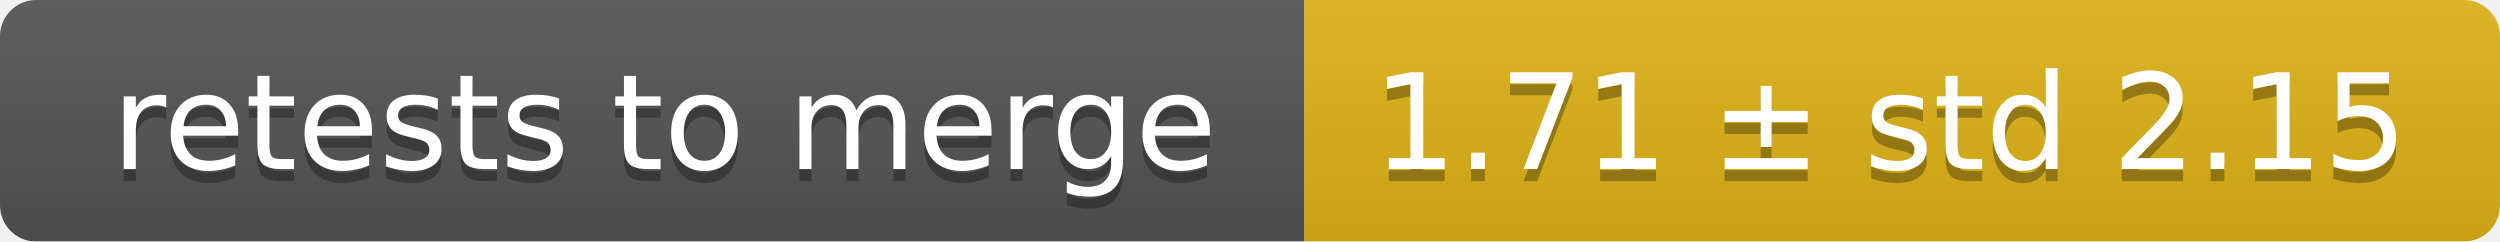
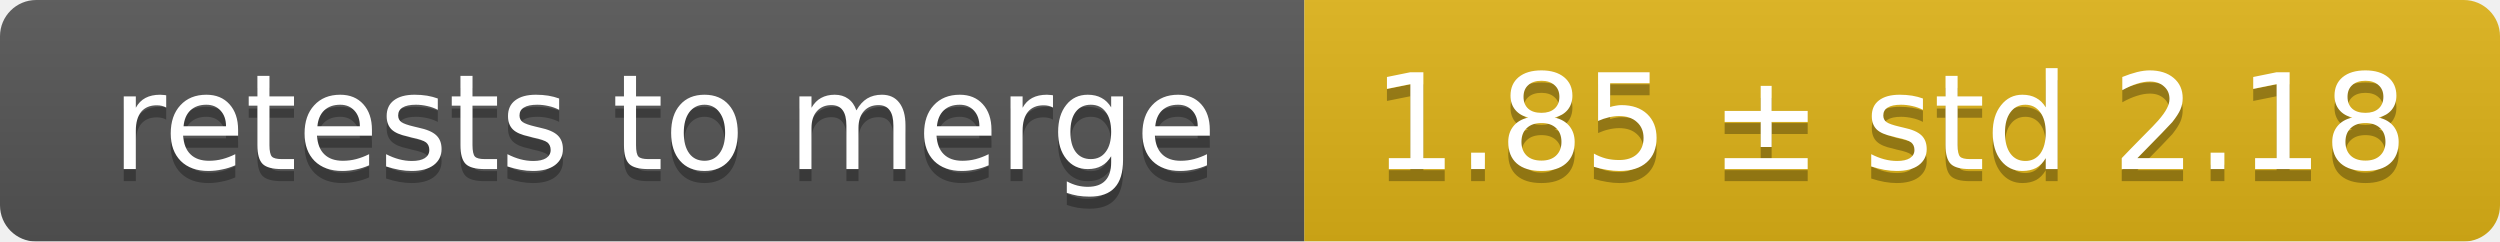
<svg xmlns="http://www.w3.org/2000/svg" width="207" height="20">
  <linearGradient id="smooth" x2="0" y2="100%">
    <stop offset="0" stop-color="#bbb" stop-opacity=".1" />
    <stop offset="1" stop-opacity=".1" />
  </linearGradient>
  <mask id="round">
    <rect width="207" height="20" rx="3" fill="#fff" />
  </mask>
  <g mask="url(#round)">
    <rect width="108" height="20" fill="#555" />
    <rect x="108" width="99" height="20" fill="#dfb317" />
    <rect width="207" height="20" fill="url(#smooth)" />
  </g>
  <g fill="#fff" text-anchor="middle" font-family="DejaVu Sans,Verdana,Geneva,sans-serif" font-size="11">
    <text x="55" y="15" fill="#010101" fill-opacity=".3">retests to merge</text>
    <text x="55" y="14">retests to merge</text>
-     <text x="156.5" y="15" fill="#010101" fill-opacity=".3">1.71 ± std 2.15</text>
-     <text x="156.5" y="14">1.71 ± std 2.15</text>
+     <text x="156.5" y="15" fill="#010101" fill-opacity=".3">1.85 ± std 2.18</text>
+     <text x="156.5" y="14">1.85 ± std 2.18</text>
  </g>
</svg>
